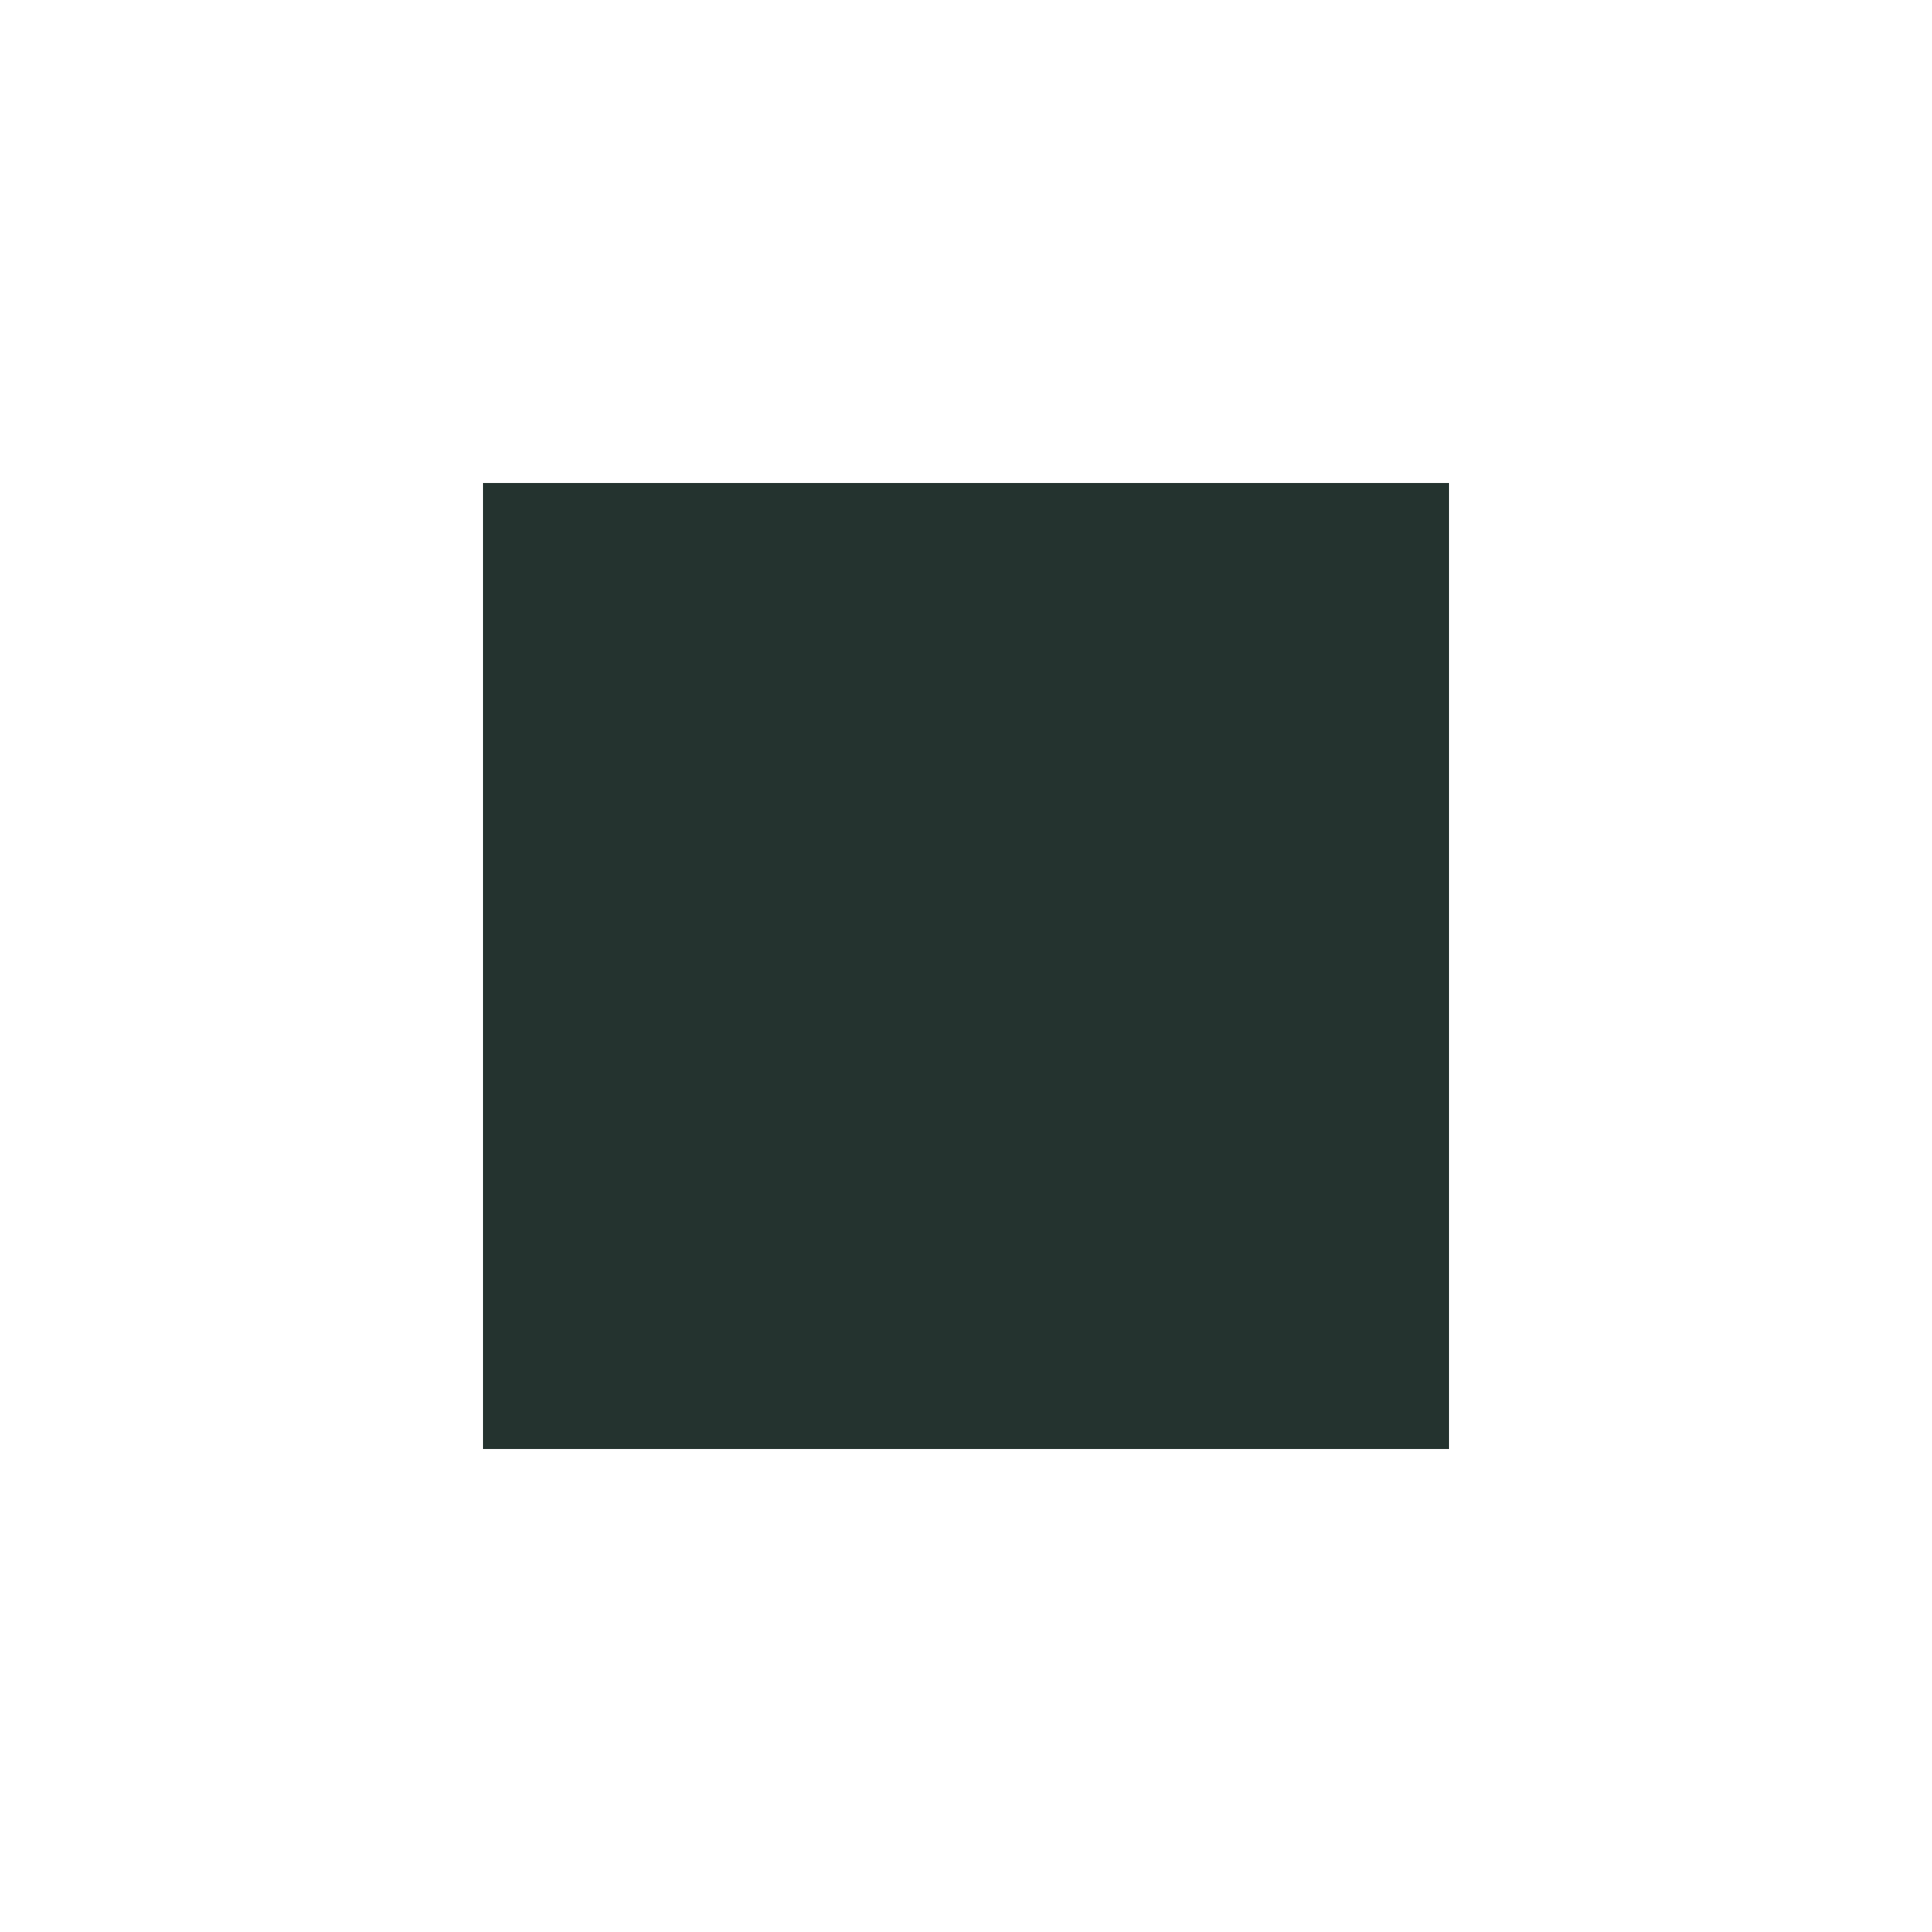
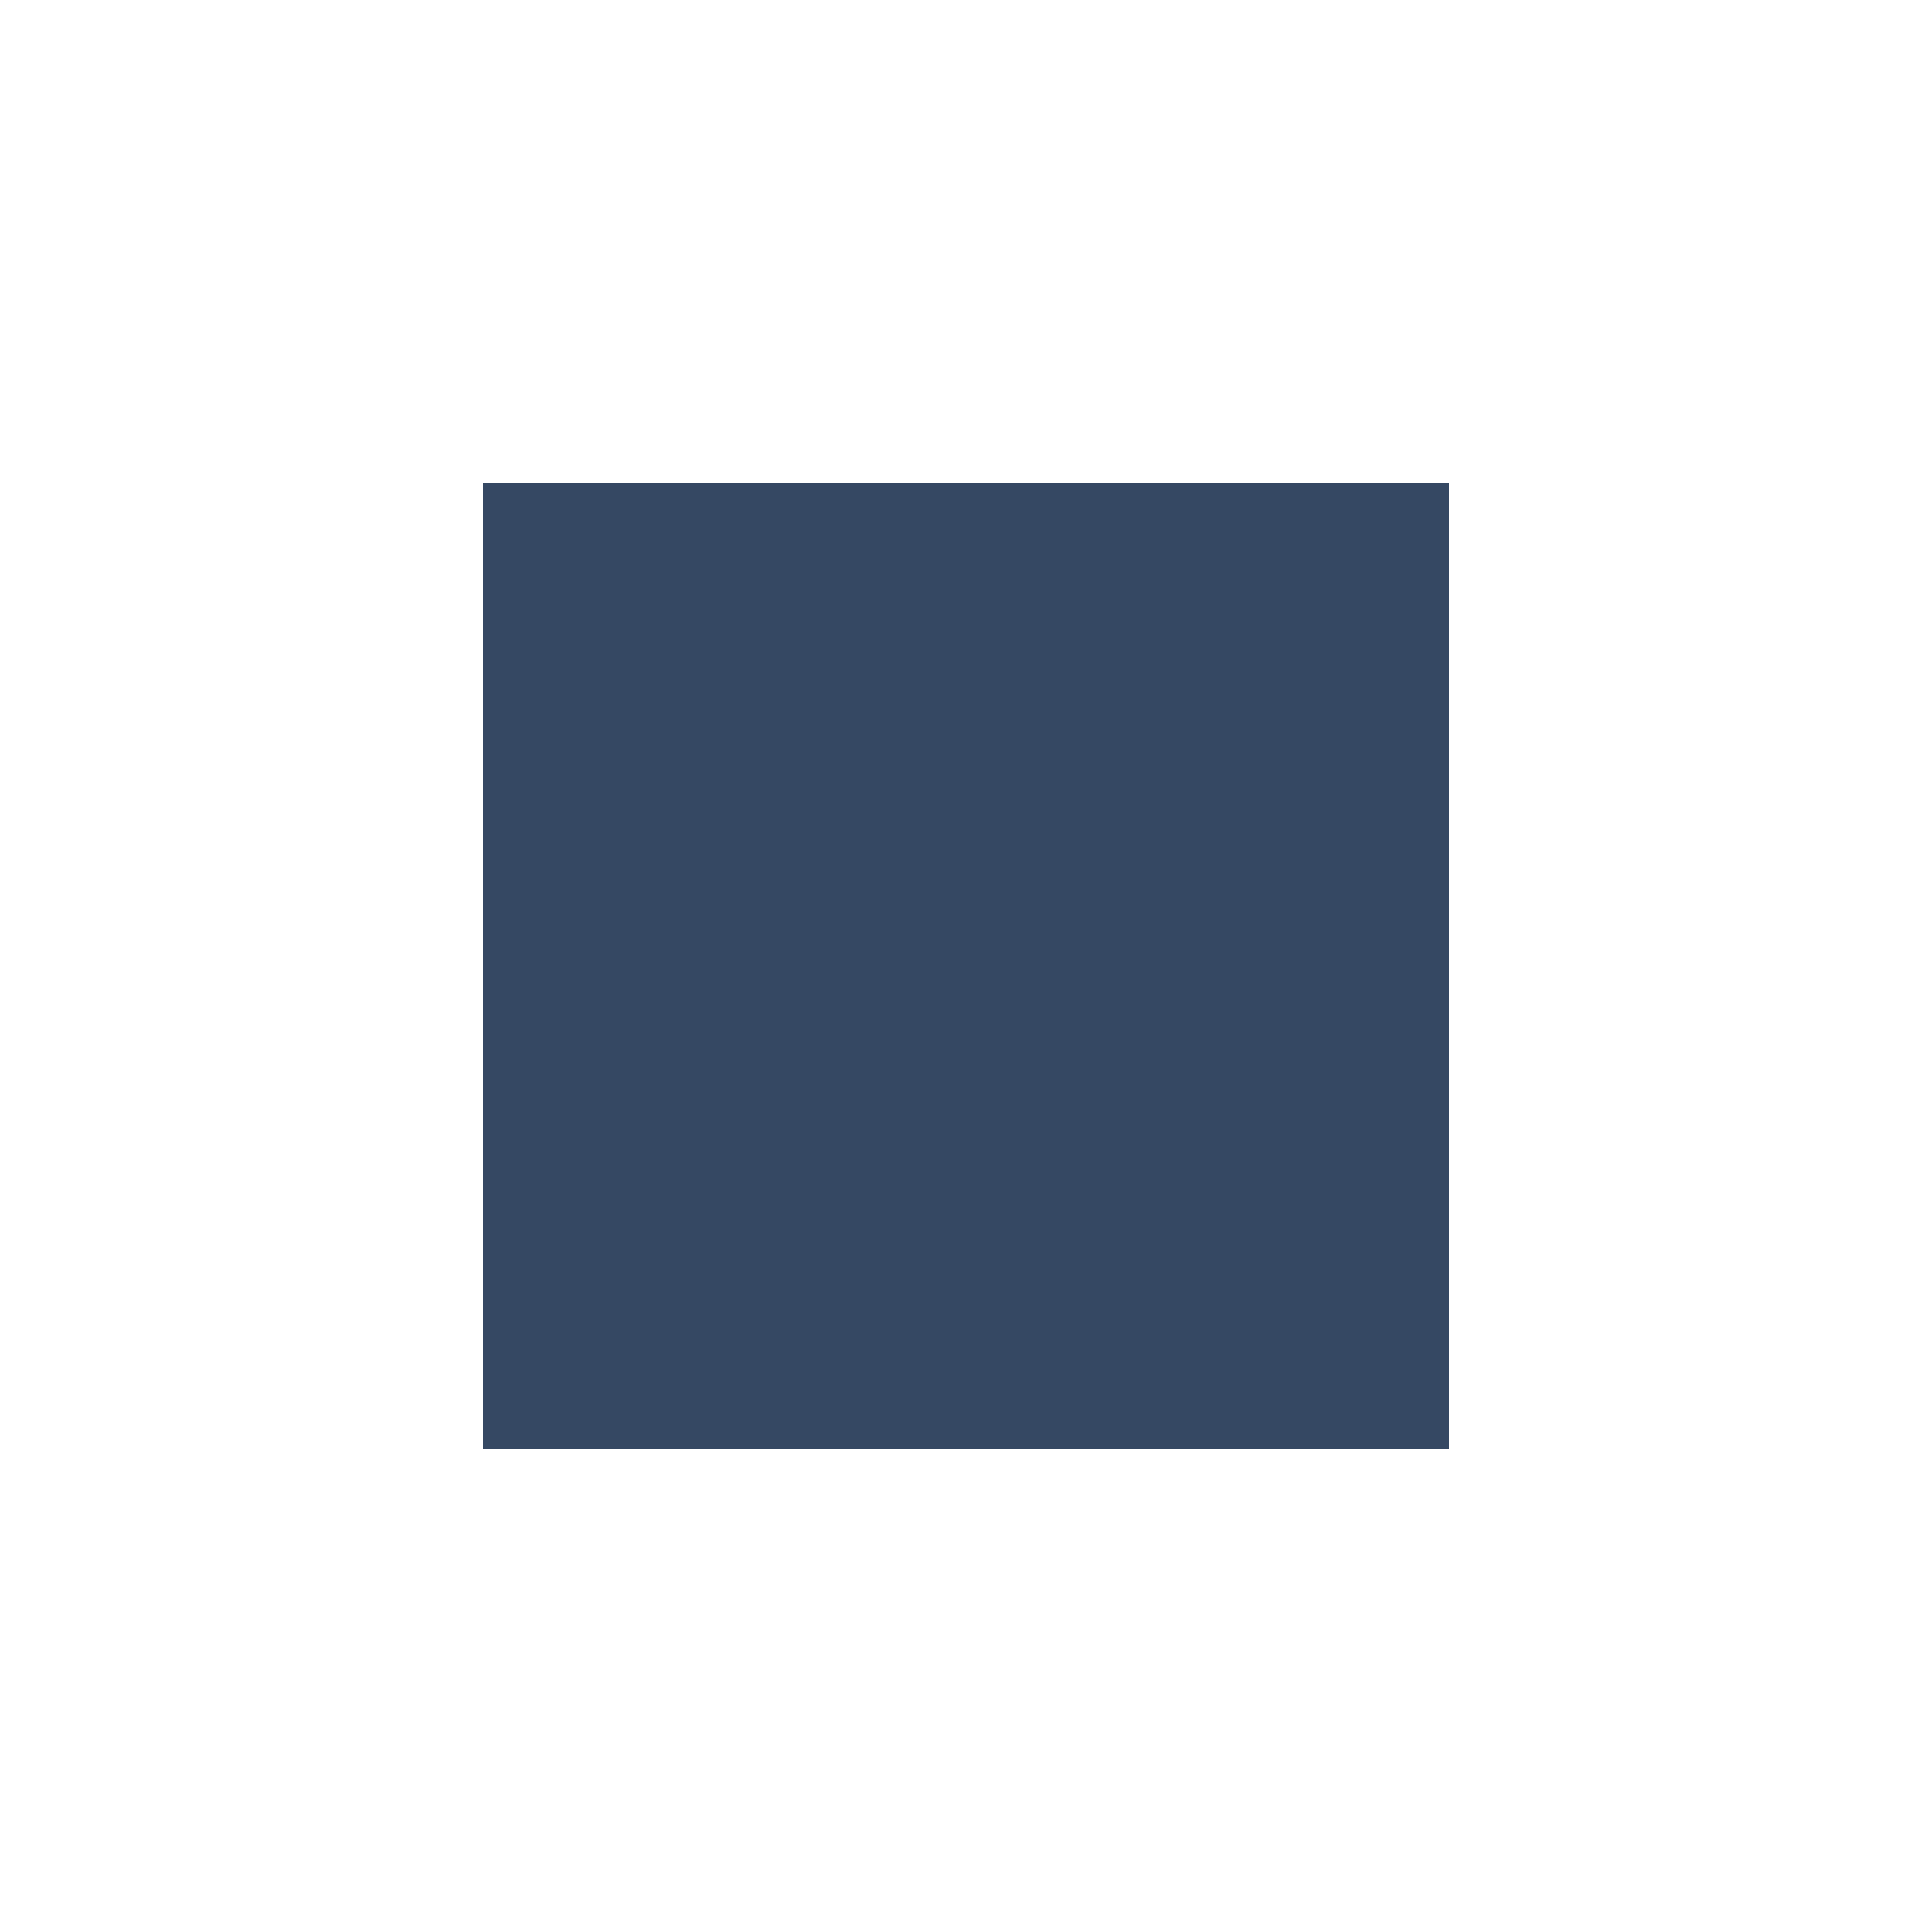
- <svg xmlns="http://www.w3.org/2000/svg" width="24" height="24" viewBox="0 0 24 24" fill="#24332F">
+ <svg xmlns="http://www.w3.org/2000/svg" width="24" height="24" viewBox="0 0 24 24" fill="#354863">
  <path d="M6 6h12v12H6z" />
</svg>
